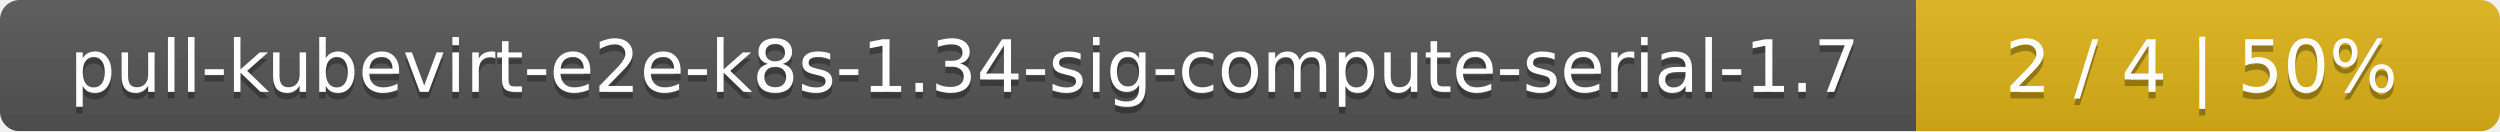
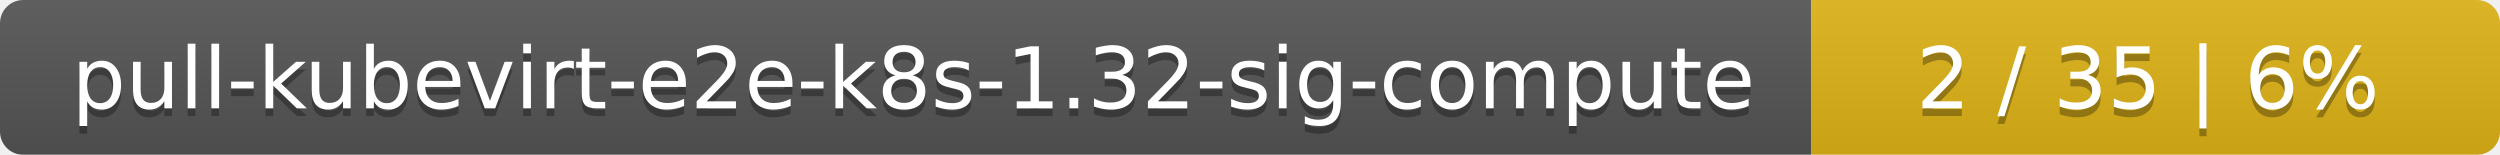
- <svg xmlns="http://www.w3.org/2000/svg" width="381" height="20">
+ <svg xmlns="http://www.w3.org/2000/svg" width="323" height="20">
  <linearGradient id="smooth" x2="0" y2="100%">
    <stop offset="0" stop-color="#bbb" stop-opacity=".1" />
    <stop offset="1" stop-opacity=".1" />
  </linearGradient>
  <mask id="round">
-     <rect width="381" height="20" rx="3" fill="#fff" />
+     <rect width="323" height="20" rx="3" fill="#fff" />
  </mask>
  <g mask="url(#round)">
-     <rect width="292" height="20" fill="#555" />
-     <rect x="292" width="89" height="20" fill="#dfb317" />
-     <rect width="381" height="20" fill="url(#smooth)" />
+     <rect width="234" height="20" fill="#555" />
+     <rect x="234" width="89" height="20" fill="#dfb317" />
+     <rect width="323" height="20" fill="url(#smooth)" />
  </g>
  <g fill="#fff" text-anchor="middle" font-family="DejaVu Sans,Verdana,Geneva,sans-serif" font-size="11">
-     <text x="147" y="15" fill="#010101" fill-opacity=".3">pull-kubevirt-e2e-k8s-1.34-sig-compute-serial-1.7</text>
-     <text x="147" y="14">pull-kubevirt-e2e-k8s-1.34-sig-compute-serial-1.7</text>
-     <text x="335.5" y="15" fill="#010101" fill-opacity=".3">2 / 4    |    50%</text>
-     <text x="335.5" y="14">2 / 4    |    50%</text>
+     <text x="118" y="15" fill="#010101" fill-opacity=".3">pull-kubevirt-e2e-k8s-1.32-sig-compute</text>
+     <text x="118" y="14">pull-kubevirt-e2e-k8s-1.32-sig-compute</text>
+     <text x="277.5" y="15" fill="#010101" fill-opacity=".3">2 / 35    |    6%</text>
+     <text x="277.5" y="14">2 / 35    |    6%</text>
  </g>
</svg>
